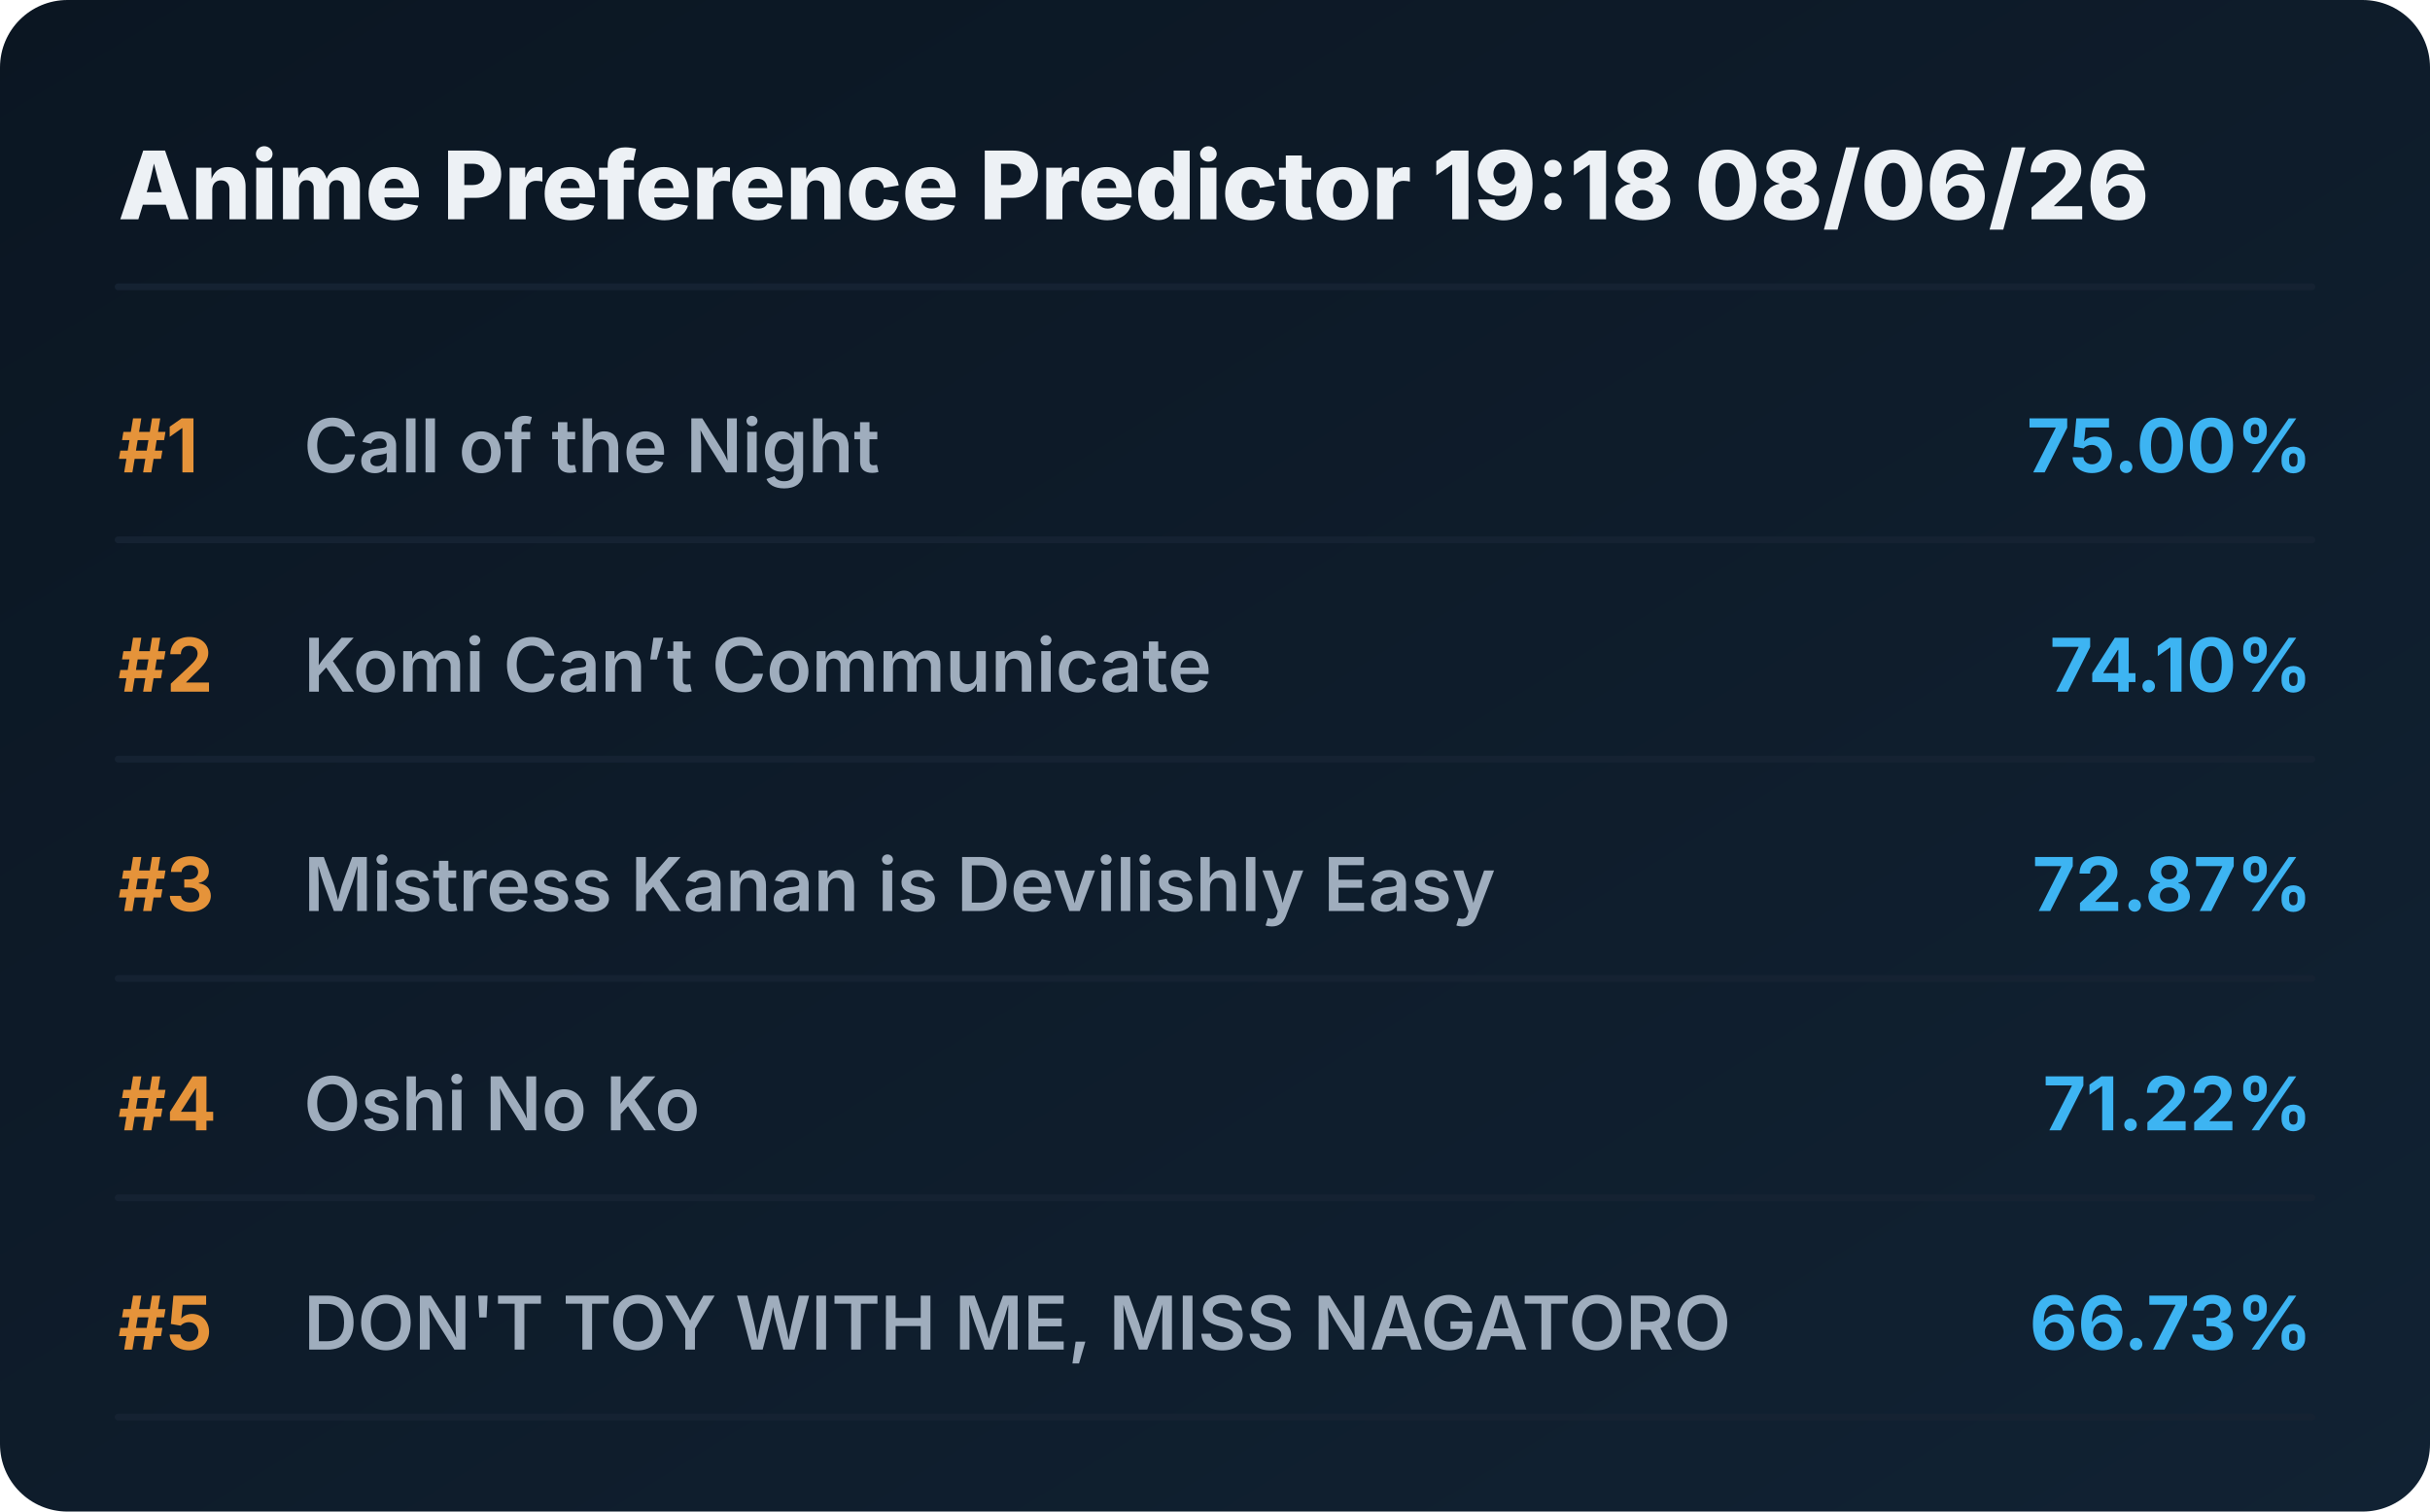
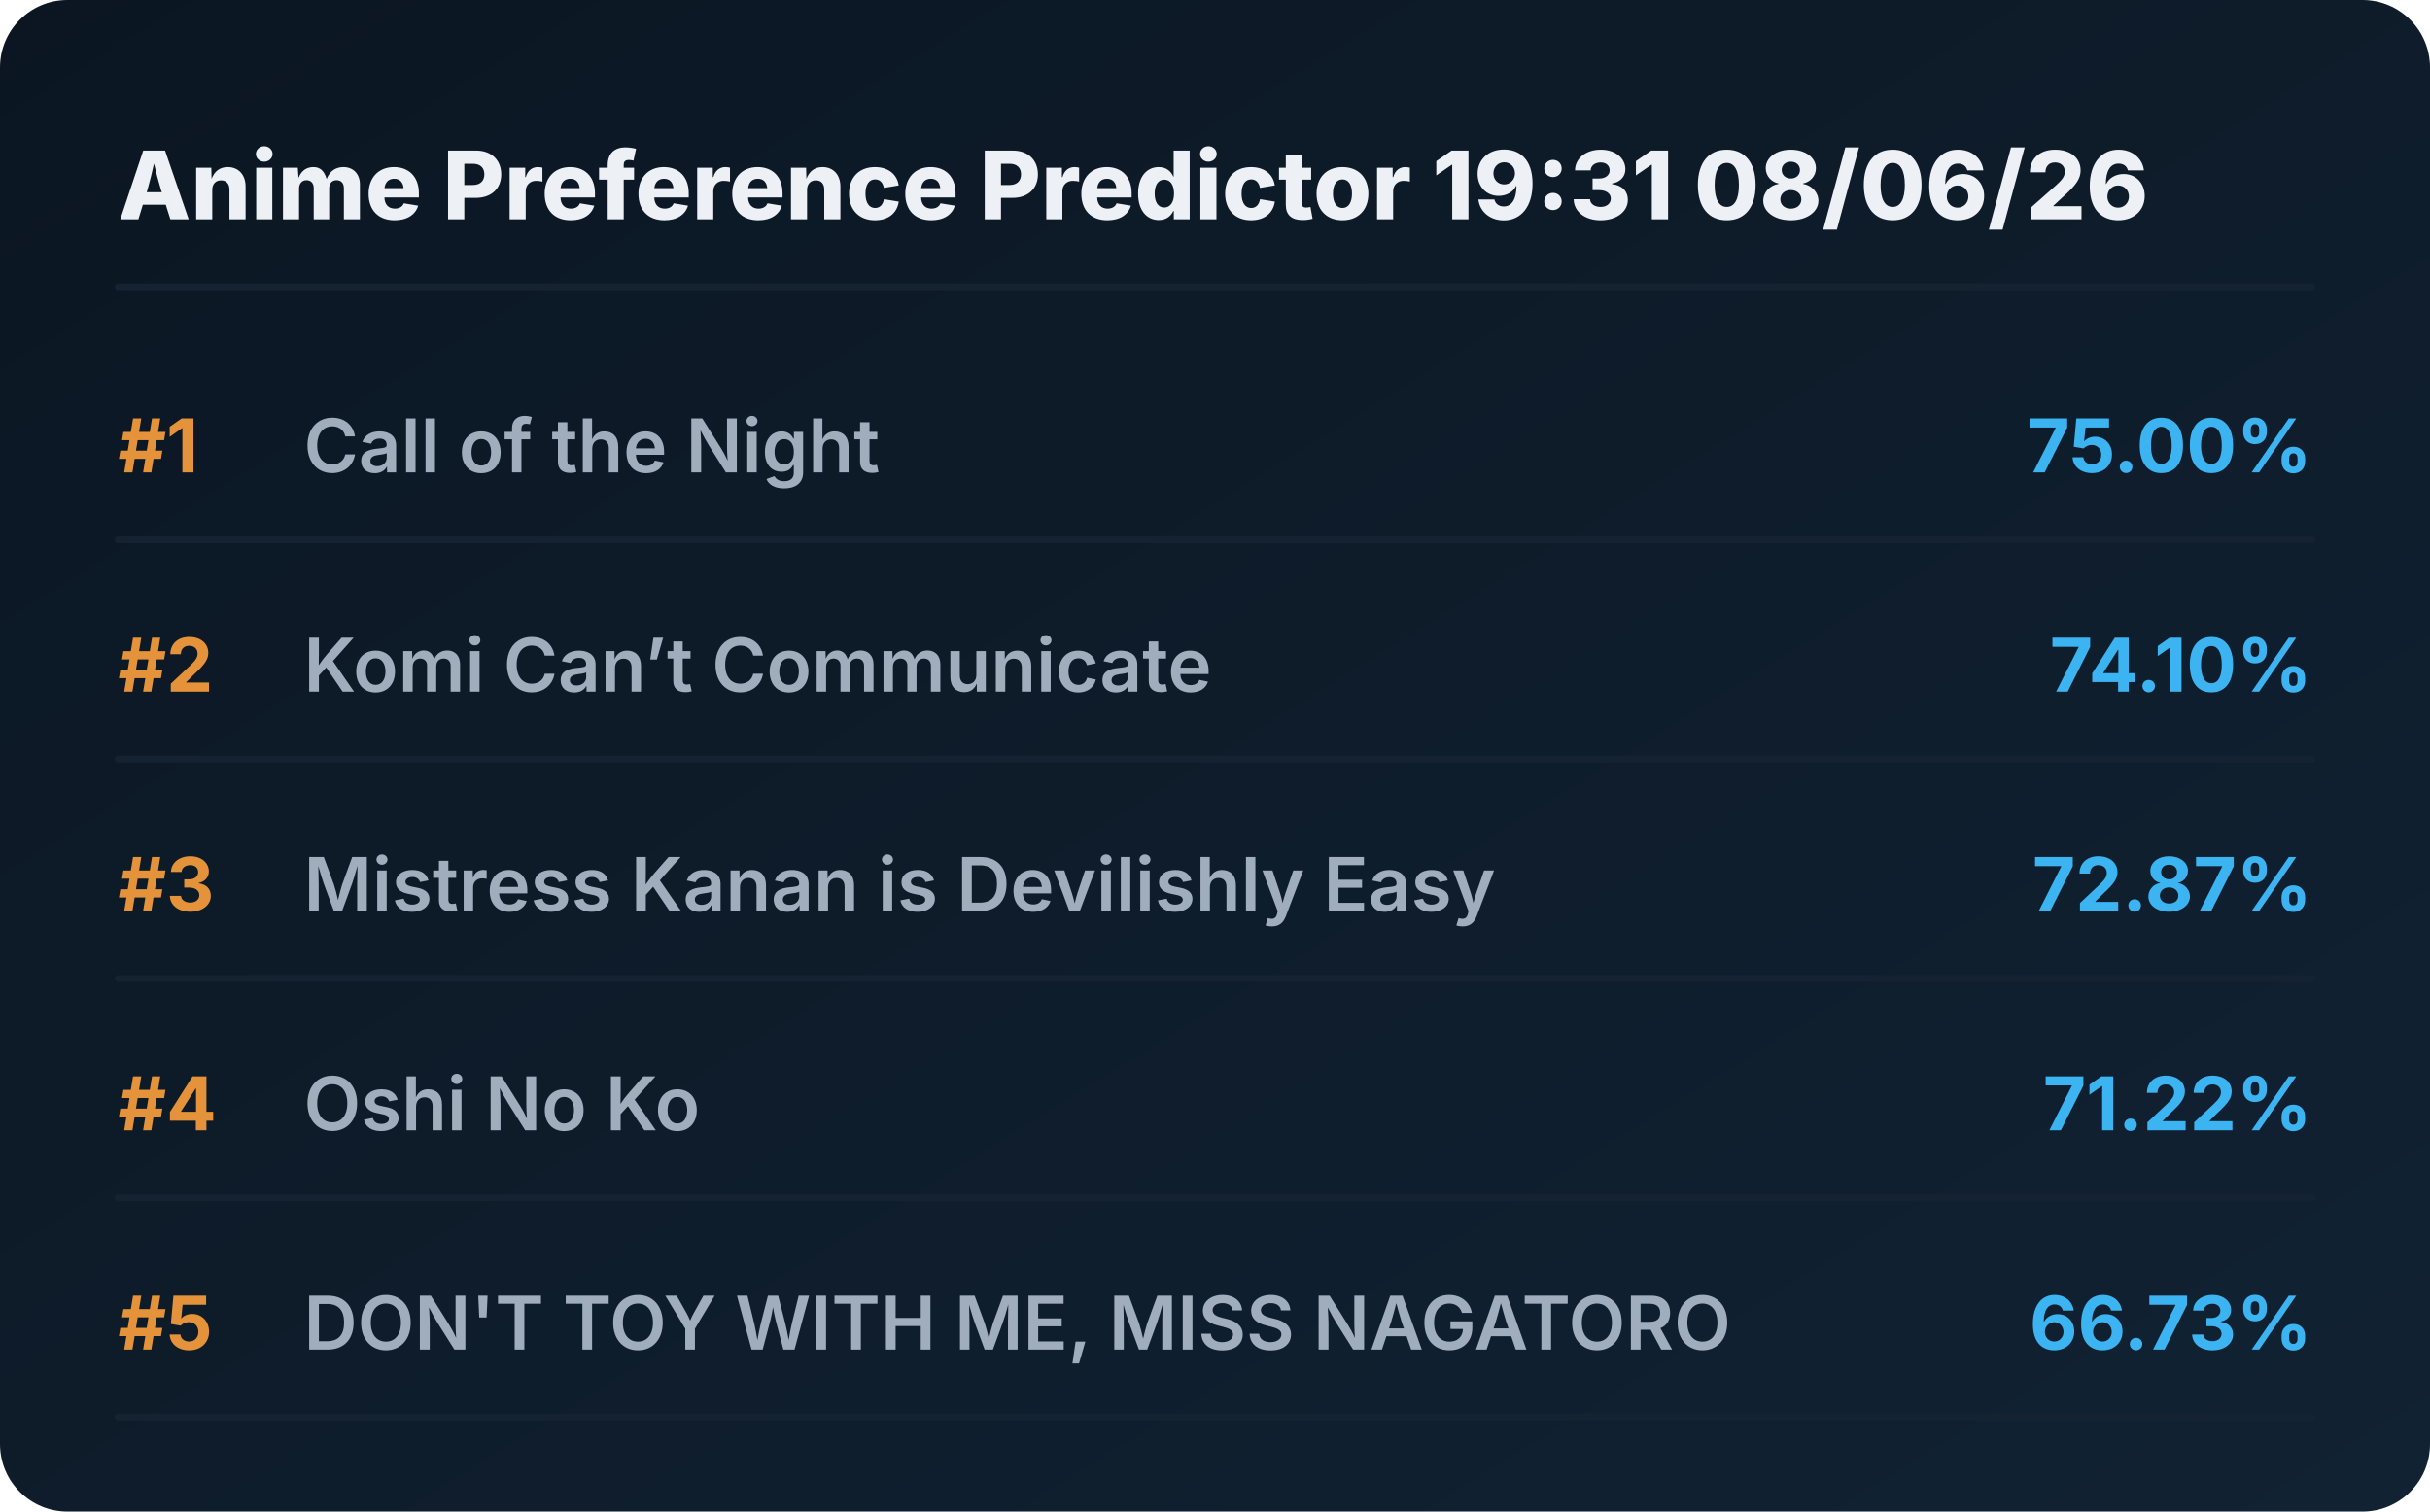
<svg xmlns="http://www.w3.org/2000/svg" viewBox="0 0 720 448" preserveAspectRatio="xMidYMid meet" style="width: 100%; height: auto; max-width: 720px;">
  <defs>
    <linearGradient id="boxGrad" x1="0%" y1="0%" x2="100%" y2="100%">
      <stop offset="0%" stop-color="#0b1622" />
      <stop offset="100%" stop-color="#112233" />
    </linearGradient>
    <clipPath id="titleClip">
      <rect x="90" y="0" width="510" height="100%" />
    </clipPath>
  </defs>
  <style>
    .bg { fill: url(#boxGrad); rx: 20px; }
    .header { font-family: 'Overpass', 'Inter', system-ui, sans-serif; font-weight: 800; font-size: 28px; fill: #edf1f5; }
    .rank { font-family: 'Overpass', 'Inter', system-ui, sans-serif; font-weight: 700; font-size: 22px; fill: #e5933a; }
    .title { font-family: 'Overpass', 'Inter', system-ui, sans-serif; font-weight: 600; font-size: 22px; fill: #9fadbd; }
    .score { font-family: 'Overpass', 'Inter', system-ui, sans-serif; font-weight: 700; font-size: 22px; fill: #3db4f2; }
    .line { stroke: #152232; stroke-width: 2; stroke-linecap: round; }
  </style>
  <rect class="bg" width="720" height="448" />
-   <text x="35" y="65" class="header">Anime Preference Predictor 19:18 08/06/26</text>
+   <text x="35" y="65" class="header">Anime Preference Predictor 19:31 08/06/26</text>
  <line x1="35" y1="85" x2="685" y2="85" class="line" />
  <g transform="translate(0, 0)">
    <text x="35" y="140" class="rank">#1</text>
    <text x="90" y="140" class="title">Call of the Night</text>
    <text x="685" y="140" class="score" text-anchor="end">75.00%</text>
    <line x1="35" y1="160" x2="685" y2="160" class="line" />
  </g>
  <g transform="translate(0, 65)">
    <text x="35" y="140" class="rank">#2</text>
    <text x="90" y="140" class="title">Komi Can’t Communicate</text>
    <text x="685" y="140" class="score" text-anchor="end">74.10%</text>
    <line x1="35" y1="160" x2="685" y2="160" class="line" />
  </g>
  <g transform="translate(0, 130)">
    <text x="35" y="140" class="rank">#3</text>
    <text x="90" y="140" class="title">Mistress Kanan is Devilishly Easy</text>
    <text x="685" y="140" class="score" text-anchor="end">72.87%</text>
    <line x1="35" y1="160" x2="685" y2="160" class="line" />
  </g>
  <g transform="translate(0, 195)">
    <text x="35" y="140" class="rank">#4</text>
    <text x="90" y="140" class="title">Oshi No Ko</text>
    <text x="685" y="140" class="score" text-anchor="end">71.22%</text>
    <line x1="35" y1="160" x2="685" y2="160" class="line" />
  </g>
  <g transform="translate(0, 260)">
    <text x="35" y="140" class="rank">#5</text>
    <text x="90" y="140" class="title">DON'T TOY WITH ME, MISS NAGATORO</text>
    <text x="685" y="140" class="score" text-anchor="end">66.73%</text>
    <line x1="35" y1="160" x2="685" y2="160" class="line" />
  </g>
</svg>
